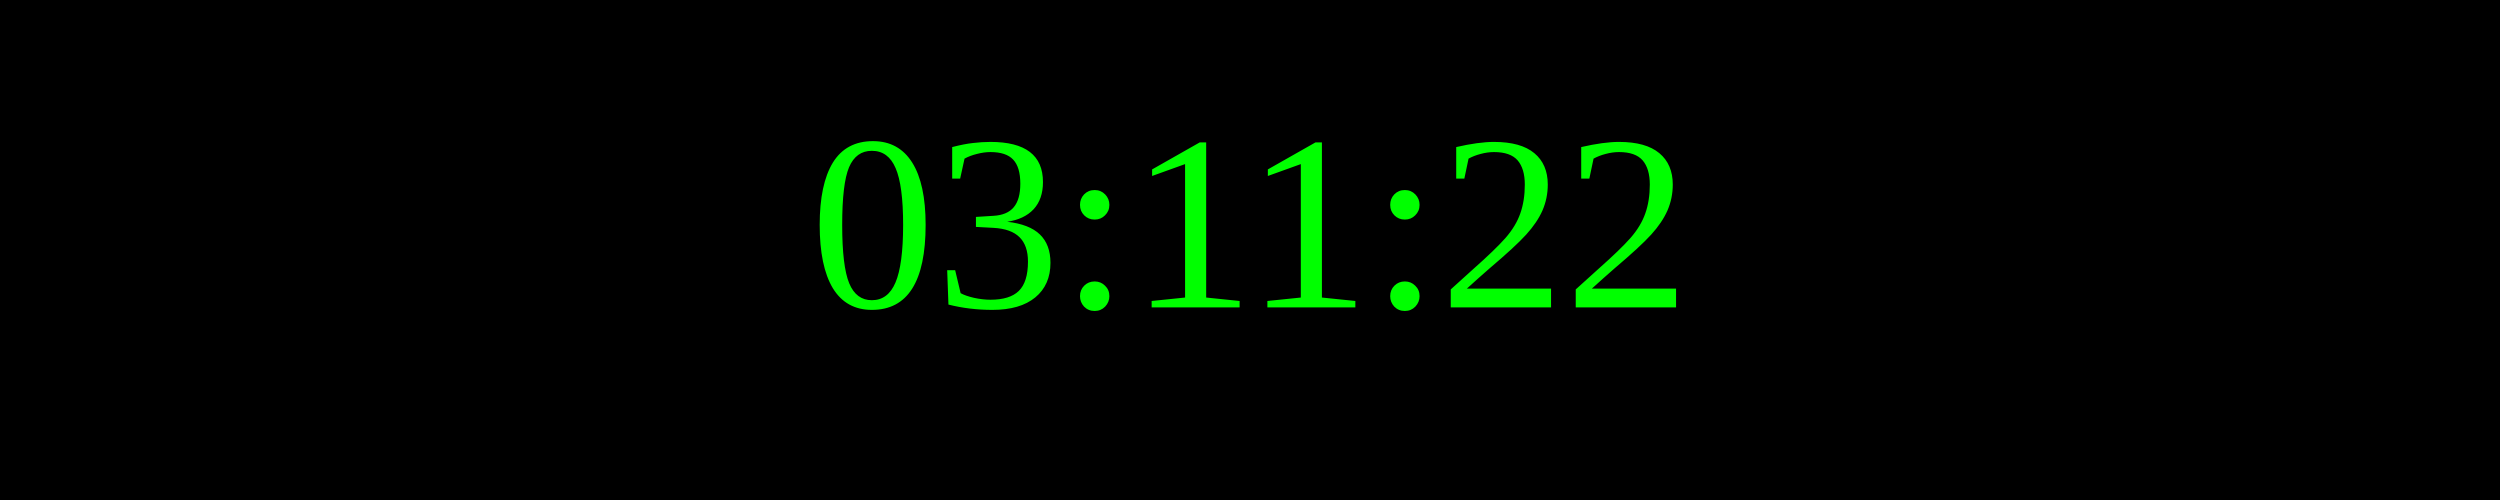
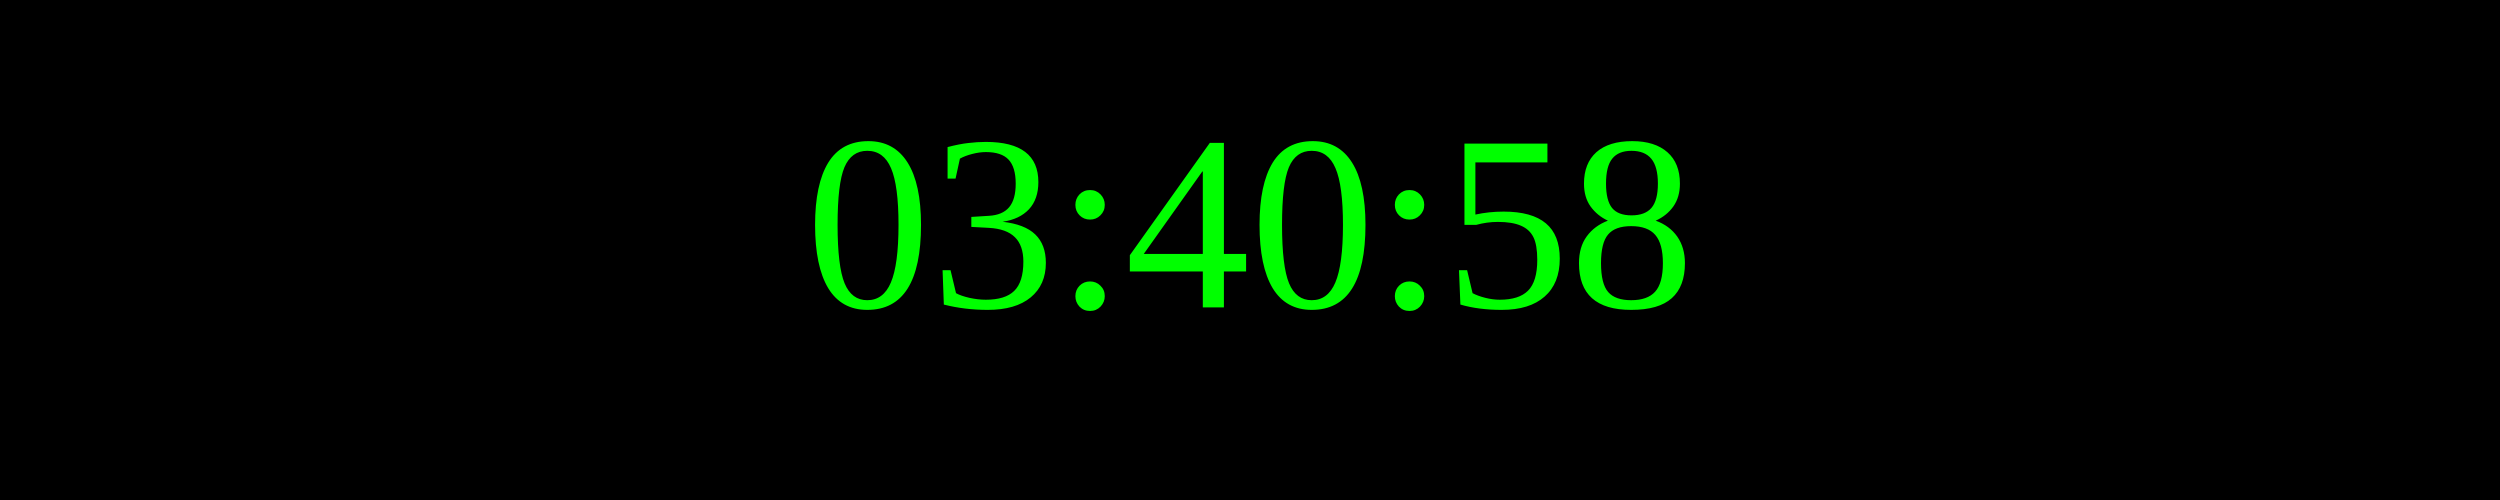
<svg xmlns="http://www.w3.org/2000/svg" width="250" height="50">
  <rect width="100%" height="100%" fill="black" />
  <text x="50%" y="50%" font-size="25" fill="lime" text-anchor="middle" dominant-baseline="middle">
- 03:11:22
+ 03:40:58
</text>
</svg>
